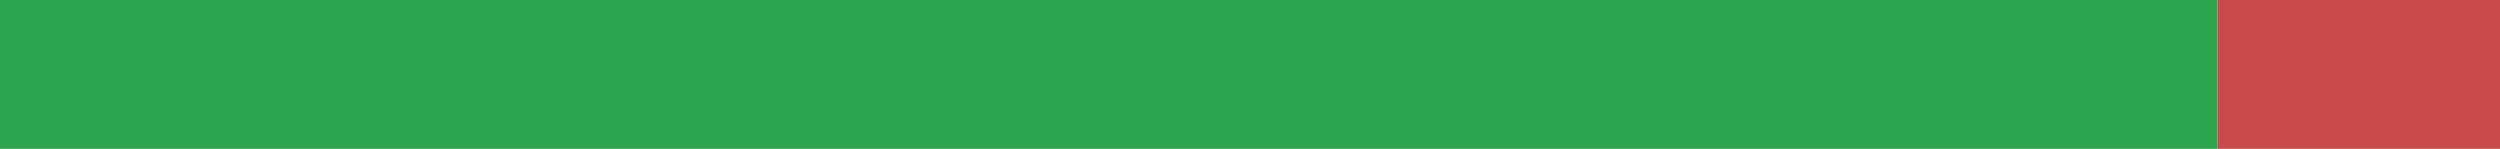
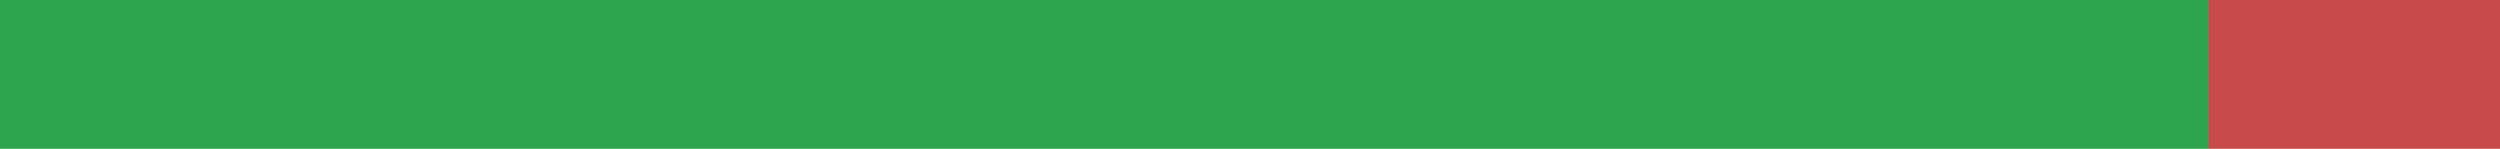
<svg xmlns="http://www.w3.org/2000/svg" width="168" height="10" viewBox="0 0 168 10" role="img" aria-label="it translation status">
-   <rect x="0" y="0" width="149.015" height="10" fill="#2DA44E" />
-   <rect x="149.015" y="0" width="18.985" height="10" fill="#C94A4A" />
+   <rect x="0" y="0" width="148.382" height="10" fill="#2DA44E" />
+   <rect x="148.382" y="0" width="19.618" height="10" fill="#C94A4A" />
</svg>
